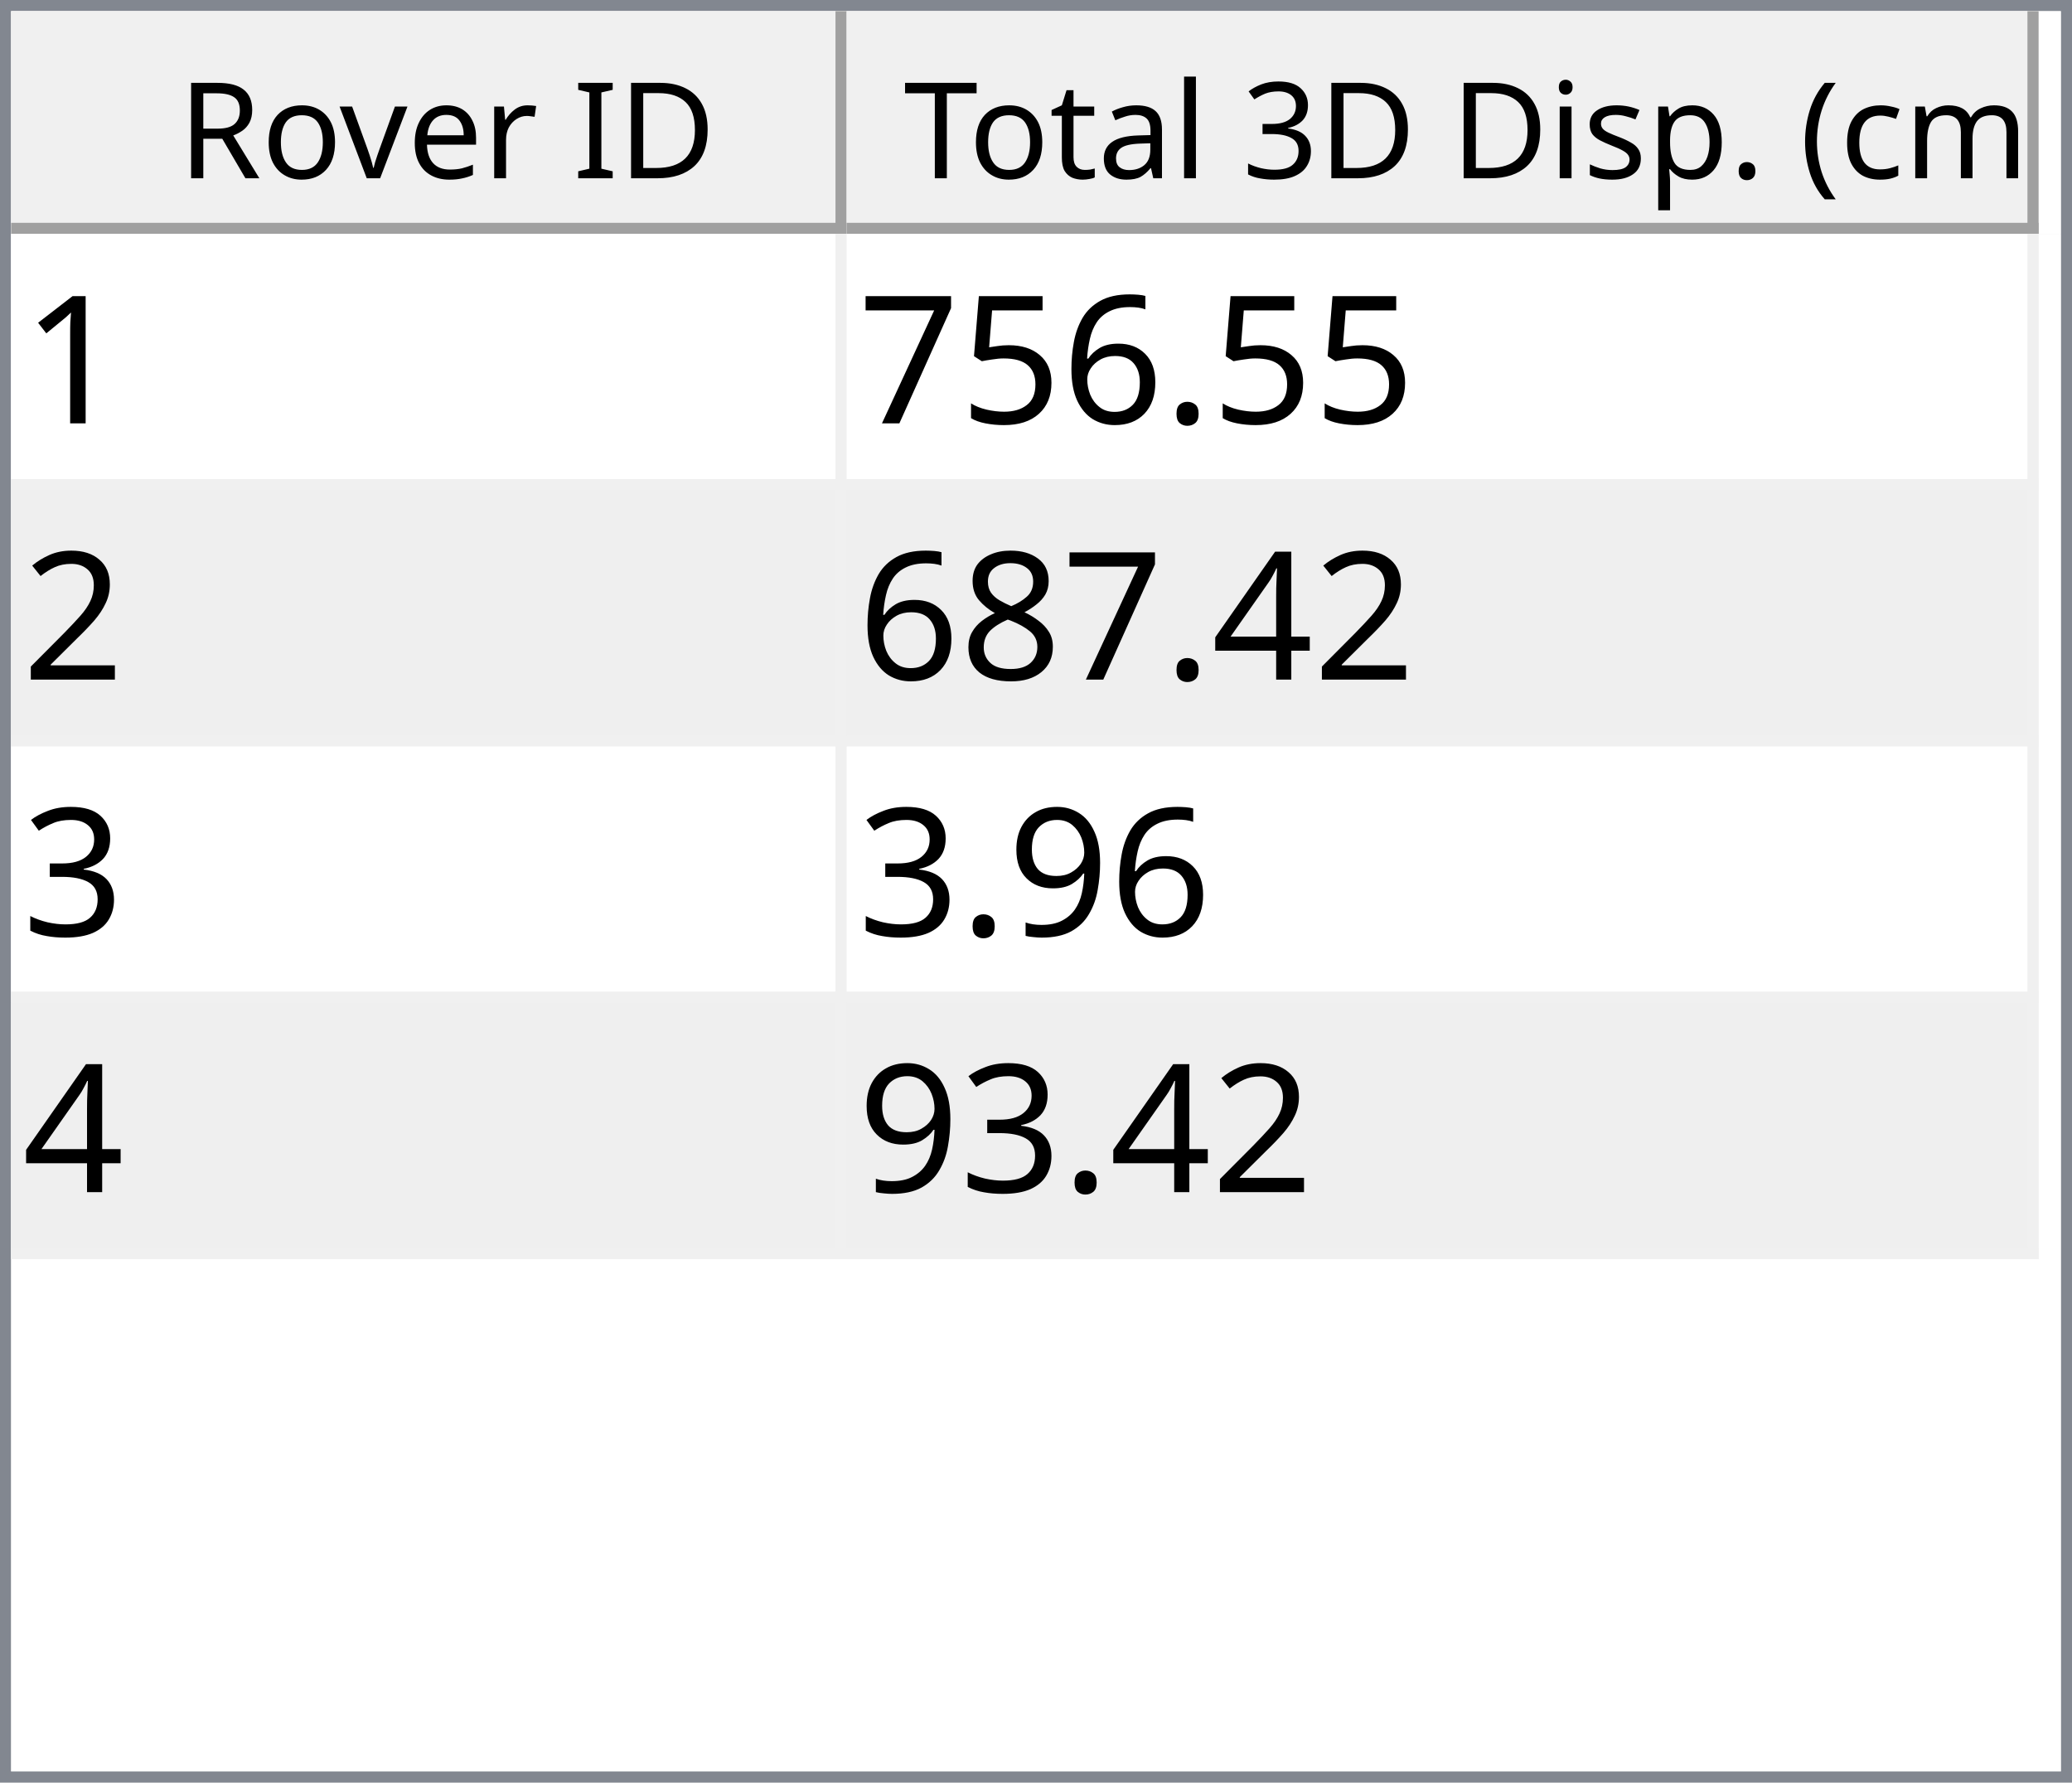
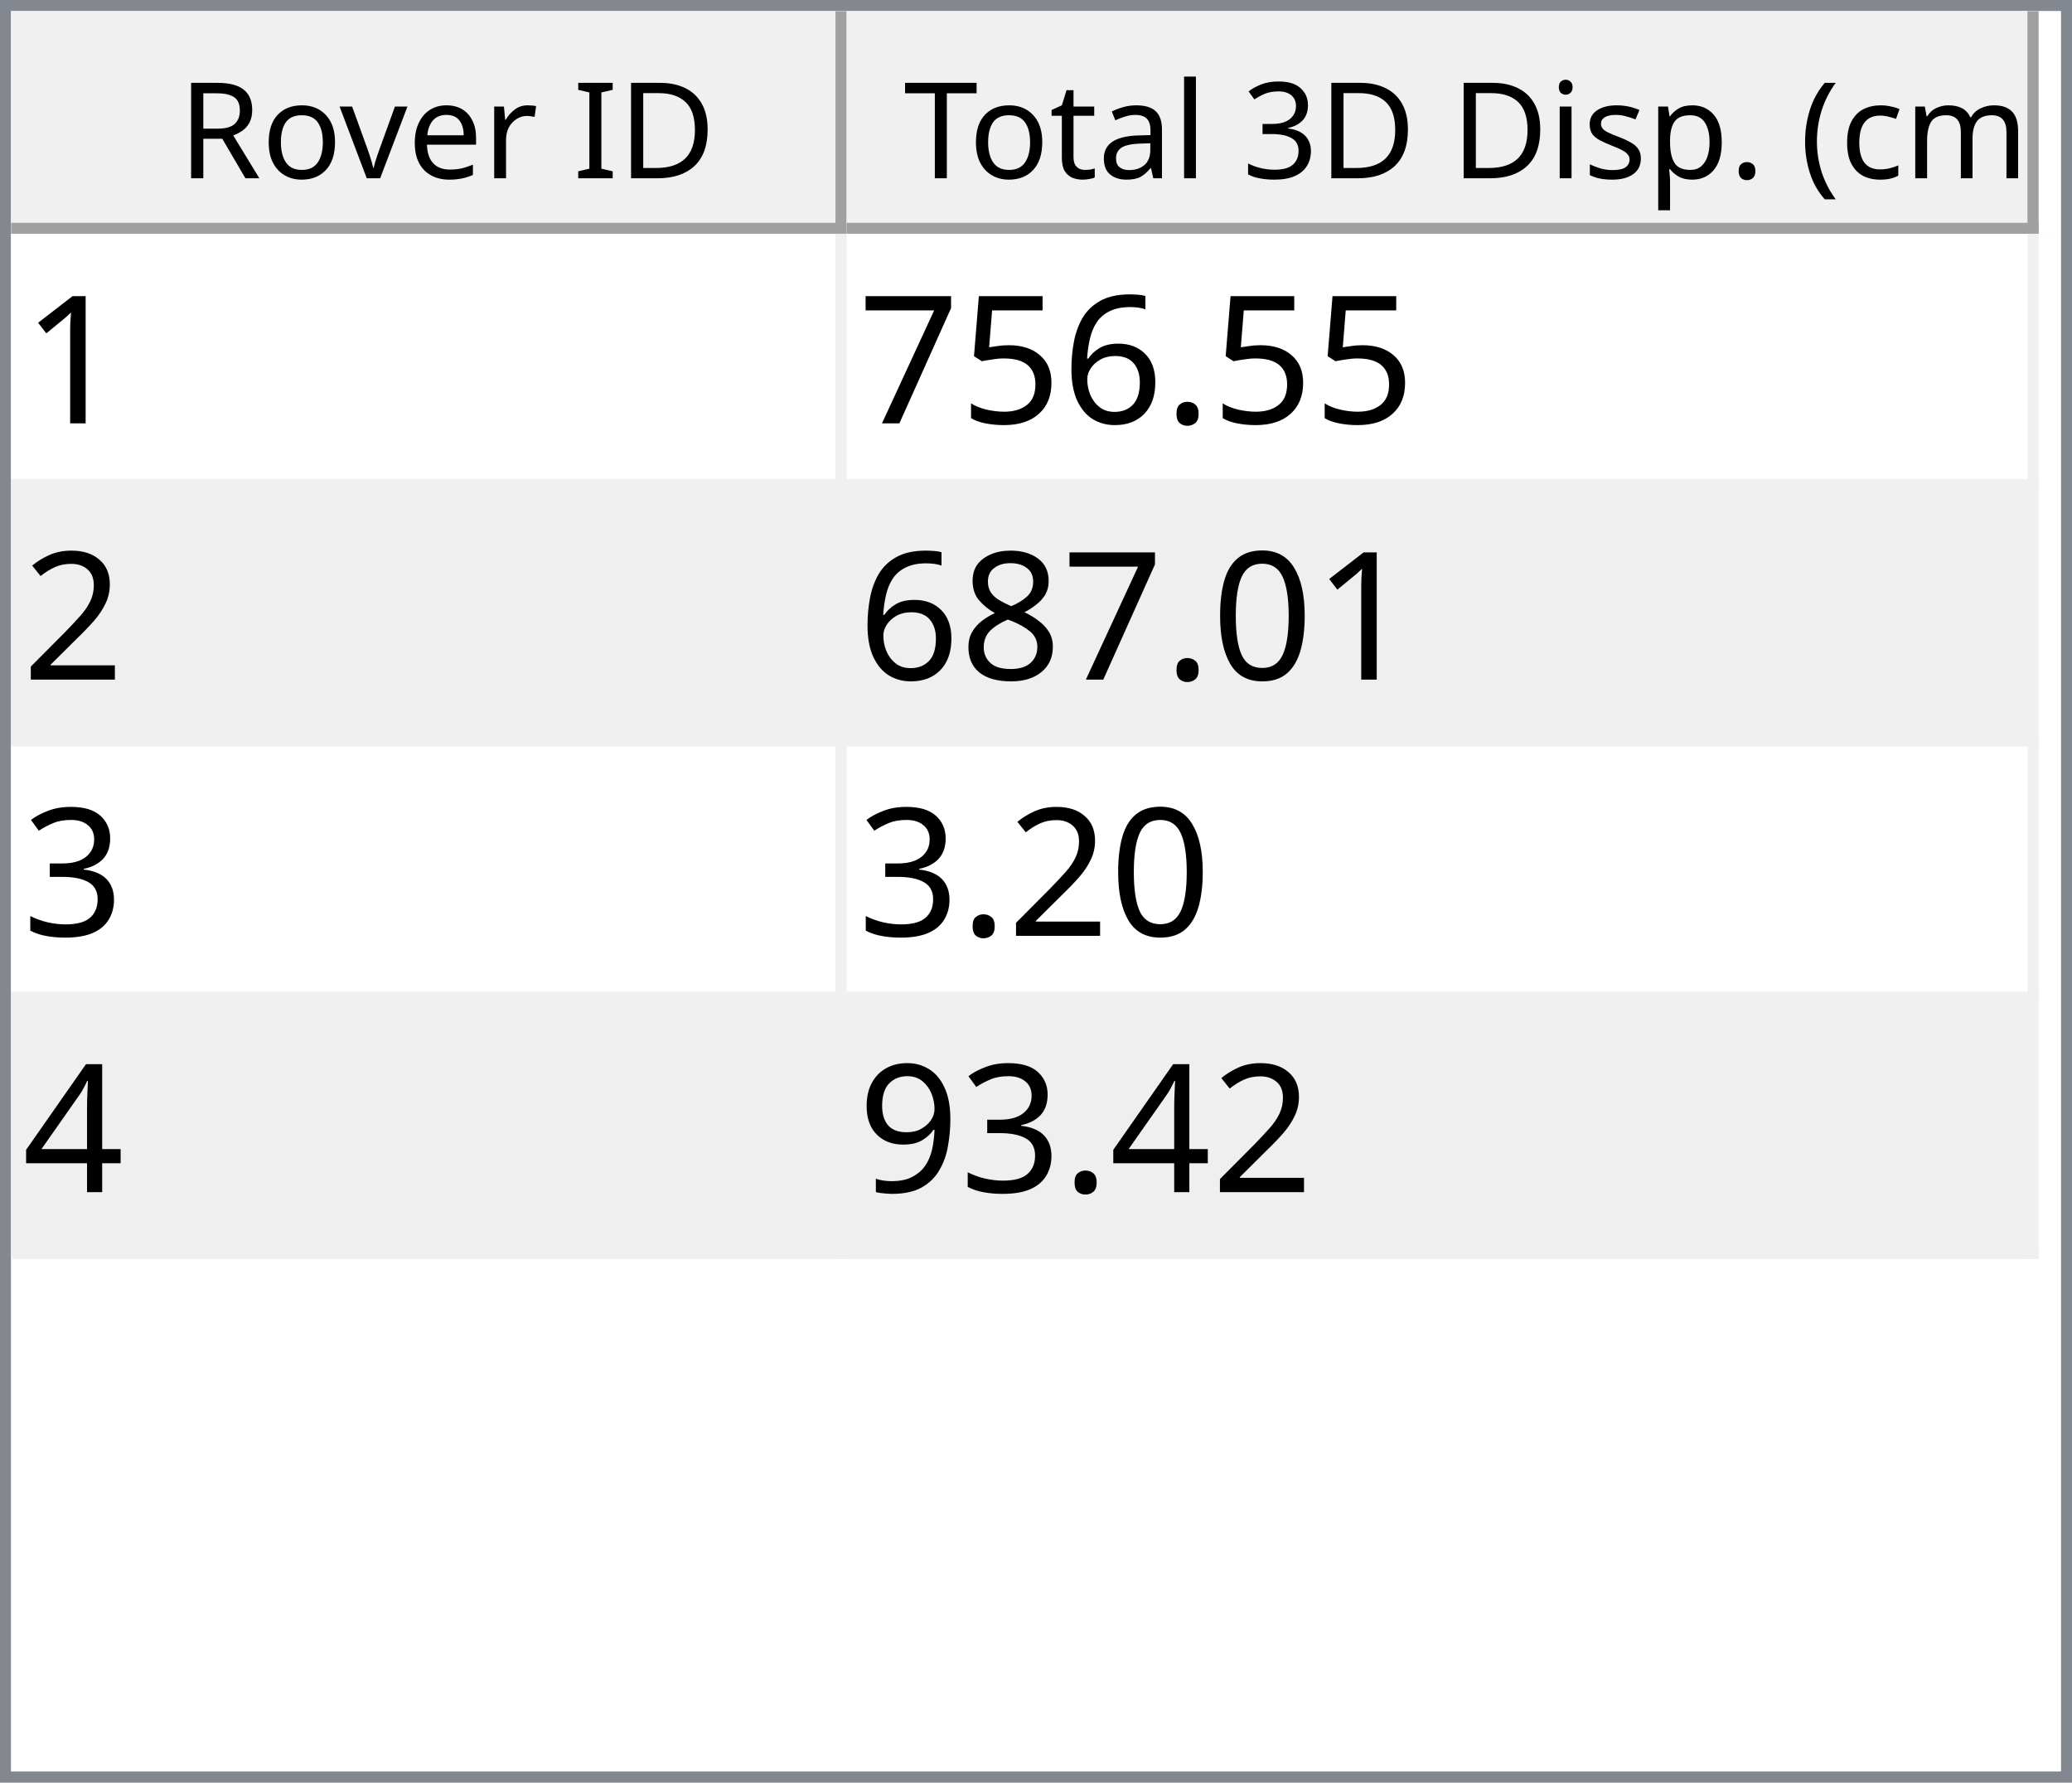
<svg xmlns="http://www.w3.org/2000/svg" style="fill-opacity:1; color-rendering:auto; color-interpolation:auto; text-rendering:auto; stroke:black; stroke-linecap:square; stroke-miterlimit:10; shape-rendering:auto; stroke-opacity:1; fill:black; stroke-dasharray:none; font-weight:normal; stroke-width:1; font-family:'Dialog'; font-style:normal; stroke-linejoin:miter; font-size:12px; stroke-dashoffset:0; image-rendering:auto;" width="186" height="160">
  <defs id="genericDefs" />
  <g>
    <defs id="defs1">
      <clipPath clipPathUnits="userSpaceOnUse" id="clipPath1">
        <path d="M0 0 L186 0 L186 160 L0 160 L0 0 Z" />
      </clipPath>
      <clipPath clipPathUnits="userSpaceOnUse" id="clipPath2">
        <path d="M0 0 L0 160 L186 160 L186 0 Z" />
      </clipPath>
      <clipPath clipPathUnits="userSpaceOnUse" id="clipPath3">
        <path d="M0 0 L0 20 L184 20 L184 0 Z" />
      </clipPath>
      <clipPath clipPathUnits="userSpaceOnUse" id="clipPath4">
        <path d="M0 0 L0 20 L75 20 L75 0 Z" />
      </clipPath>
      <clipPath clipPathUnits="userSpaceOnUse" id="clipPath5">
        <path d="M1 1 L1 19 L74 19 L74 1 Z" />
      </clipPath>
      <clipPath clipPathUnits="userSpaceOnUse" id="clipPath6">
        <path d="M0 0 L0 18 L73 18 L73 0 Z" />
      </clipPath>
      <clipPath clipPathUnits="userSpaceOnUse" id="clipPath7">
        <path d="M-0.5 -0.5 L-0.5 19.5 L74.5 19.5 L74.5 -0.5 Z" />
      </clipPath>
      <clipPath clipPathUnits="userSpaceOnUse" id="clipPath8">
        <path d="M0 0 L0 20 L107 20 L107 0 Z" />
      </clipPath>
      <clipPath clipPathUnits="userSpaceOnUse" id="clipPath9">
        <path d="M1 1 L1 19 L106 19 L106 1 Z" />
      </clipPath>
      <clipPath clipPathUnits="userSpaceOnUse" id="clipPath10">
        <path d="M0 0 L0 18 L105 18 L105 0 Z" />
      </clipPath>
      <clipPath clipPathUnits="userSpaceOnUse" id="clipPath11">
        <path d="M-0.5 -0.5 L-0.5 19.5 L106.5 19.5 L106.5 -0.5 Z" />
      </clipPath>
      <clipPath clipPathUnits="userSpaceOnUse" id="clipPath12">
        <path d="M0 0 L0 138 L184 138 L184 0 Z" />
      </clipPath>
      <clipPath clipPathUnits="userSpaceOnUse" id="clipPath13">
        <path d="M0 0 L0 92 L182 92 L182 0 Z" />
      </clipPath>
      <clipPath clipPathUnits="userSpaceOnUse" id="clipPath14">
        <path d="M-0.5 -0.5 L-0.5 91.5 L181.5 91.5 L181.5 -0.5 Z" />
      </clipPath>
      <clipPath clipPathUnits="userSpaceOnUse" id="clipPath15">
        <path d="M0 0 L0 22 L74 22 L74 0 Z" />
      </clipPath>
      <clipPath clipPathUnits="userSpaceOnUse" id="clipPath16">
        <path d="M0 0 L0 22 L106 22 L106 0 Z" />
      </clipPath>
      <font horiz-adv-x="64.551" id="font1">
        <font-face ascent="107.91" descent="25.098" units-per-em="100" style="font-style:normal; font-family:Segoe UI; font-weight:normal;" />
        <missing-glyph horiz-adv-x="64.551" d="M8.109 0 L8.109 68.266 L56.453 68.266 L56.453 0 L8.109 0 ZM15.328 7.234 L49.219 7.234 L49.219 61.031 L15.328 61.031 L15.328 7.234 Z" />
        <glyph unicode="D" horiz-adv-x="70.117" d="M9.188 0 L9.188 70.016 L28.516 70.016 Q65.531 70.016 65.531 35.891 Q65.531 19.672 55.25 9.836 Q44.969 0 27.734 0 L9.188 0 ZM17.391 62.594 L17.391 7.422 L27.828 7.422 Q41.609 7.422 49.273 14.797 Q56.938 22.172 56.938 35.688 Q56.938 62.594 28.328 62.594 L17.391 62.594 Z" />
        <glyph unicode="I" horiz-adv-x="26.611" d="M17.391 0 L9.188 0 L9.188 70.016 L17.391 70.016 L17.391 0 Z" />
        <glyph unicode=" " horiz-adv-x="27.393" d="" />
        <glyph unicode="r" horiz-adv-x="34.766" d="M34.188 41.891 Q32.078 43.5 28.125 43.5 Q23 43.5 19.555 38.672 Q16.109 33.844 16.109 25.484 L16.109 0 L8.109 0 L8.109 50 L16.109 50 L16.109 39.703 L16.312 39.703 Q18.016 44.969 21.531 47.922 Q25.047 50.875 29.391 50.875 Q32.516 50.875 34.188 50.203 L34.188 41.891 Z" />
        <glyph unicode="e" horiz-adv-x="52.295" d="M48.297 23 L12.984 23 Q13.188 14.656 17.484 10.109 Q21.781 5.562 29.297 5.562 Q37.75 5.562 44.828 11.141 L44.828 3.609 Q38.234 -1.172 27.391 -1.172 Q16.797 -1.172 10.742 5.641 Q4.688 12.453 4.688 24.812 Q4.688 36.469 11.305 43.82 Q17.922 51.172 27.734 51.172 Q37.547 51.172 42.922 44.828 Q48.297 38.484 48.297 27.203 L48.297 23 ZM40.094 29.781 Q40.047 36.719 36.75 40.578 Q33.453 44.438 27.594 44.438 Q21.922 44.438 17.969 40.383 Q14.016 36.328 13.094 29.781 L40.094 29.781 Z" />
        <glyph unicode="v" horiz-adv-x="47.9" d="M47.406 50 L27.484 0 L19.625 0 L0.688 50 L9.469 50 L22.172 13.672 Q23.578 9.672 23.922 6.688 L24.125 6.688 Q24.609 10.453 25.688 13.484 L38.969 50 L47.406 50 Z" />
        <glyph unicode="o" horiz-adv-x="58.594" d="M29 -1.172 Q17.922 -1.172 11.305 5.836 Q4.688 12.844 4.688 24.422 Q4.688 37.016 11.57 44.094 Q18.453 51.172 30.172 51.172 Q41.359 51.172 47.633 44.289 Q53.906 37.406 53.906 25.203 Q53.906 13.234 47.141 6.031 Q40.375 -1.172 29 -1.172 ZM29.594 44.438 Q21.875 44.438 17.383 39.188 Q12.891 33.938 12.891 24.703 Q12.891 15.828 17.43 10.695 Q21.969 5.562 29.594 5.562 Q37.359 5.562 41.531 10.594 Q45.703 15.625 45.703 24.906 Q45.703 34.281 41.531 39.359 Q37.359 44.438 29.594 44.438 Z" />
        <glyph unicode="R" horiz-adv-x="59.814" d="M59.375 0 L49.609 0 L37.891 19.625 Q36.281 22.359 34.766 24.289 Q33.25 26.219 31.664 27.438 Q30.078 28.656 28.25 29.219 Q26.422 29.781 24.125 29.781 L17.391 29.781 L17.391 0 L9.188 0 L9.188 70.016 L30.078 70.016 Q34.672 70.016 38.555 68.867 Q42.438 67.719 45.289 65.375 Q48.141 63.031 49.758 59.547 Q51.375 56.062 51.375 51.375 Q51.375 47.703 50.273 44.656 Q49.172 41.609 47.148 39.211 Q45.125 36.812 42.266 35.133 Q39.406 33.453 35.844 32.516 L35.844 32.328 Q37.594 31.547 38.891 30.547 Q40.188 29.547 41.359 28.18 Q42.531 26.812 43.68 25.078 Q44.828 23.344 46.234 21.047 L59.375 0 ZM17.391 62.594 L17.391 37.203 L28.516 37.203 Q31.594 37.203 34.203 38.133 Q36.812 39.062 38.719 40.797 Q40.625 42.531 41.703 45.047 Q42.781 47.562 42.781 50.688 Q42.781 56.297 39.141 59.445 Q35.5 62.594 28.609 62.594 L17.391 62.594 Z" />
        <glyph unicode=")" horiz-adv-x="30.176" d="M8.297 -15.922 L1.172 -15.922 Q16.406 2.344 16.406 26.812 Q16.406 51.469 1.078 70.016 L8.297 70.016 Q23.531 52.156 23.531 26.703 Q23.531 1.375 8.297 -15.922 Z" />
        <glyph unicode="m" horiz-adv-x="86.133" d="M79.109 0 L71.094 0 L71.094 28.719 Q71.094 37.016 68.531 40.727 Q65.969 44.438 59.906 44.438 Q54.781 44.438 51.195 39.75 Q47.609 35.062 47.609 28.516 L47.609 0 L39.594 0 L39.594 29.688 Q39.594 44.438 28.219 44.438 Q22.953 44.438 19.531 40.016 Q16.109 35.594 16.109 28.516 L16.109 0 L8.109 0 L8.109 50 L16.109 50 L16.109 42.094 L16.312 42.094 Q21.625 51.172 31.844 51.172 Q36.969 51.172 40.773 48.312 Q44.578 45.453 46 40.828 Q51.562 51.172 62.594 51.172 Q79.109 51.172 79.109 30.812 L79.109 0 Z" />
        <glyph unicode="c" horiz-adv-x="46.191" d="M42.188 2.297 Q36.422 -1.172 28.516 -1.172 Q17.828 -1.172 11.258 5.789 Q4.688 12.75 4.688 23.828 Q4.688 36.188 11.766 43.68 Q18.844 51.172 30.672 51.172 Q37.25 51.172 42.281 48.734 L42.281 40.531 Q36.719 44.438 30.375 44.438 Q22.703 44.438 17.797 38.945 Q12.891 33.453 12.891 24.516 Q12.891 15.719 17.508 10.641 Q22.125 5.562 29.891 5.562 Q36.422 5.562 42.188 9.906 L42.188 2.297 Z" />
        <glyph unicode="(" horiz-adv-x="30.176" d="M29.109 -15.922 L21.969 -15.922 Q6.844 1.375 6.844 26.703 Q6.844 52.156 21.969 70.016 L29.203 70.016 Q13.875 51.469 13.875 26.812 Q13.875 2.344 29.109 -15.922 Z" />
        <glyph unicode="." horiz-adv-x="21.68" d="M10.891 -1.078 Q8.641 -1.078 7.055 0.539 Q5.469 2.156 5.469 4.391 Q5.469 6.641 7.055 8.273 Q8.641 9.906 10.891 9.906 Q13.188 9.906 14.797 8.273 Q16.406 6.641 16.406 4.391 Q16.406 2.156 14.797 0.539 Q13.188 -1.078 10.891 -1.078 Z" />
        <glyph unicode="p" horiz-adv-x="58.789" d="M16.312 7.234 L16.109 7.234 L16.109 -23 L8.109 -23 L8.109 50 L16.109 50 L16.109 41.219 L16.312 41.219 Q22.219 51.172 33.594 51.172 Q43.266 51.172 48.688 44.461 Q54.109 37.75 54.109 26.469 Q54.109 13.922 48 6.375 Q41.891 -1.172 31.297 -1.172 Q21.578 -1.172 16.312 7.234 ZM16.109 27.391 L16.109 20.406 Q16.109 14.203 20.141 9.883 Q24.172 5.562 30.375 5.562 Q37.641 5.562 41.773 11.133 Q45.906 16.703 45.906 26.609 Q45.906 34.969 42.047 39.703 Q38.188 44.438 31.594 44.438 Q24.609 44.438 20.359 39.578 Q16.109 34.719 16.109 27.391 Z" />
        <glyph unicode="s" horiz-adv-x="42.432" d="M5.078 1.812 L5.078 10.406 Q11.625 5.562 19.484 5.562 Q30.031 5.562 30.031 12.594 Q30.031 14.594 29.125 15.992 Q28.219 17.391 26.68 18.461 Q25.141 19.531 23.07 20.383 Q21 21.234 18.609 22.172 Q15.281 23.484 12.766 24.828 Q10.25 26.172 8.57 27.859 Q6.891 29.547 6.031 31.695 Q5.172 33.844 5.172 36.719 Q5.172 40.234 6.789 42.945 Q8.406 45.656 11.086 47.484 Q13.766 49.312 17.211 50.242 Q20.656 51.172 24.312 51.172 Q30.812 51.172 35.938 48.922 L35.938 40.828 Q30.422 44.438 23.25 44.438 Q21 44.438 19.195 43.922 Q17.391 43.406 16.094 42.477 Q14.797 41.547 14.086 40.258 Q13.375 38.969 13.375 37.406 Q13.375 35.453 14.086 34.133 Q14.797 32.812 16.164 31.789 Q17.531 30.766 19.484 29.938 Q21.438 29.109 23.922 28.125 Q27.25 26.859 29.883 25.516 Q32.516 24.172 34.375 22.484 Q36.234 20.797 37.234 18.602 Q38.234 16.406 38.234 13.375 Q38.234 9.672 36.602 6.938 Q34.969 4.203 32.234 2.398 Q29.5 0.594 25.93 -0.289 Q22.359 -1.172 18.453 -1.172 Q10.75 -1.172 5.078 1.812 Z" />
        <glyph unicode="i" horiz-adv-x="24.219" d="M12.203 62.703 Q10.062 62.703 8.547 64.164 Q7.031 65.625 7.031 67.875 Q7.031 70.125 8.547 71.609 Q10.062 73.094 12.203 73.094 Q14.406 73.094 15.945 71.609 Q17.484 70.125 17.484 67.875 Q17.484 65.719 15.945 64.211 Q14.406 62.703 12.203 62.703 ZM16.109 0 L8.109 0 L8.109 50 L16.109 50 L16.109 0 Z" />
        <glyph unicode="3" horiz-adv-x="53.906" d="M46.531 19.828 Q46.531 15.094 44.75 11.211 Q42.969 7.328 39.719 4.57 Q36.469 1.812 31.93 0.297 Q27.391 -1.219 21.922 -1.219 Q11.922 -1.219 6 2.594 L6 11.188 Q13.094 5.609 22.219 5.609 Q25.875 5.609 28.828 6.539 Q31.781 7.469 33.906 9.227 Q36.031 10.984 37.18 13.477 Q38.328 15.969 38.328 19.094 Q38.328 32.812 18.797 32.812 L12.984 32.812 L12.984 39.594 L18.5 39.594 Q35.797 39.594 35.797 52.484 Q35.797 64.406 22.609 64.406 Q15.188 64.406 8.688 59.422 L8.688 67.188 Q15.375 71.188 24.609 71.188 Q29 71.188 32.57 69.969 Q36.141 68.75 38.68 66.555 Q41.219 64.359 42.609 61.281 Q44 58.203 44 54.5 Q44 40.672 30.031 36.719 L30.031 36.531 Q33.594 36.141 36.625 34.797 Q39.656 33.453 41.852 31.305 Q44.047 29.156 45.289 26.25 Q46.531 23.344 46.531 19.828 Z" />
        <glyph unicode="l" horiz-adv-x="24.219" d="M16.109 0 L8.109 0 L8.109 74.031 L16.109 74.031 L16.109 0 Z" />
        <glyph unicode="a" horiz-adv-x="50.879" d="M43.891 0 L35.891 0 L35.891 7.812 L35.688 7.812 Q30.469 -1.172 20.312 -1.172 Q12.844 -1.172 8.617 2.781 Q4.391 6.734 4.391 13.281 Q4.391 27.297 20.906 29.594 L35.891 31.688 Q35.891 44.438 25.594 44.438 Q16.547 44.438 9.281 38.281 L9.281 46.484 Q16.656 51.172 26.266 51.172 Q43.891 51.172 43.891 32.516 L43.891 0 ZM35.891 25.297 L23.828 23.641 Q18.266 22.859 15.43 20.875 Q12.594 18.891 12.594 13.875 Q12.594 10.203 15.211 7.883 Q17.828 5.562 22.172 5.562 Q28.125 5.562 32.008 9.742 Q35.891 13.922 35.891 20.312 L35.891 25.297 Z" />
        <glyph unicode="t" horiz-adv-x="33.887" d="M31.297 0.484 Q28.469 -1.078 23.828 -1.078 Q10.688 -1.078 10.688 13.578 L10.688 43.172 L2.094 43.172 L2.094 50 L10.688 50 L10.688 62.203 L18.703 64.797 L18.703 50 L31.297 50 L31.297 43.172 L18.703 43.172 L18.703 14.984 Q18.703 9.969 20.414 7.82 Q22.125 5.672 26.078 5.672 Q29.109 5.672 31.297 7.328 L31.297 0.484 Z" />
        <glyph unicode="T" horiz-adv-x="52.393" d="M50.594 62.594 L30.375 62.594 L30.375 0 L22.172 0 L22.172 62.594 L2 62.594 L2 70.016 L50.594 70.016 L50.594 62.594 Z" />
      </font>
      <font horiz-adv-x="75.0" id="font2">
        <font-face ascent="100.537" descent="21.973" units-per-em="100" style="font-style:normal; font-family:sans-serif; font-weight:normal;" />
        <missing-glyph horiz-adv-x="75.0" d="M12.5 0 L12.5 62.5 L62.5 62.5 L62.5 0 L12.5 0 ZM14.062 1.562 L60.938 1.562 L60.938 60.938 L14.062 60.938 L14.062 1.562 Z" />
        <glyph unicode="1" horiz-adv-x="55.615" d="M37.25 0 L28.469 0 L28.469 56 Q25.297 52.984 20.141 49.953 Q14.984 46.922 10.891 45.406 L10.891 53.906 Q18.266 57.375 23.781 62.305 Q29.297 67.234 31.594 71.875 L37.25 71.875 L37.25 0 Z" />
        <glyph unicode="." horiz-adv-x="27.783" d="M9.078 0 L9.078 10.016 L19.094 10.016 L19.094 0 L9.078 0 Z" />
        <glyph unicode="6" horiz-adv-x="55.615" d="M49.75 54.047 L41.016 53.375 Q39.844 58.547 37.703 60.891 Q34.125 64.656 28.906 64.656 Q24.703 64.656 21.531 62.312 Q17.391 59.281 14.992 53.469 Q12.594 47.656 12.5 36.922 Q15.672 41.75 20.266 44.094 Q24.859 46.438 29.891 46.438 Q38.672 46.438 44.852 39.969 Q51.031 33.5 51.031 23.25 Q51.031 16.5 48.125 10.719 Q45.219 4.938 40.141 1.859 Q35.062 -1.219 28.609 -1.219 Q17.625 -1.219 10.695 6.859 Q3.766 14.938 3.766 33.5 Q3.766 54.25 11.422 63.672 Q18.109 71.875 29.438 71.875 Q37.891 71.875 43.289 67.141 Q48.688 62.406 49.75 54.047 ZM13.875 23.188 Q13.875 18.656 15.797 14.508 Q17.719 10.359 21.188 8.18 Q24.656 6 28.469 6 Q34.031 6 38.039 10.492 Q42.047 14.984 42.047 22.703 Q42.047 30.125 38.086 34.398 Q34.125 38.672 28.125 38.672 Q22.172 38.672 18.023 34.398 Q13.875 30.125 13.875 23.188 Z" />
        <glyph unicode="5" horiz-adv-x="55.615" d="M4.156 18.75 L13.375 19.531 Q14.406 12.797 18.141 9.398 Q21.875 6 27.156 6 Q33.5 6 37.891 10.789 Q42.281 15.578 42.281 23.484 Q42.281 31 38.062 35.352 Q33.844 39.703 27 39.703 Q22.75 39.703 19.336 37.773 Q15.922 35.844 13.969 32.766 L5.719 33.844 L12.641 70.609 L48.25 70.609 L48.25 62.203 L19.672 62.203 L15.828 42.969 Q22.266 47.469 29.344 47.469 Q38.719 47.469 45.164 40.969 Q51.609 34.469 51.609 24.266 Q51.609 14.547 45.953 7.469 Q39.062 -1.219 27.156 -1.219 Q17.391 -1.219 11.211 4.25 Q5.031 9.719 4.156 18.75 Z" />
        <glyph unicode="7" horiz-adv-x="55.615" d="M4.734 62.203 L4.734 70.656 L51.078 70.656 L51.078 63.812 Q44.234 56.547 37.523 44.484 Q30.812 32.422 27.156 19.672 Q24.516 10.688 23.781 0 L14.75 0 Q14.891 8.453 18.062 20.414 Q21.234 32.375 27.172 43.484 Q33.109 54.594 39.797 62.203 L4.734 62.203 Z" />
        <glyph unicode="2" horiz-adv-x="55.615" d="M50.344 8.453 L50.344 0 L3.031 0 Q2.938 3.172 4.047 6.109 Q5.859 10.938 9.836 15.625 Q13.812 20.312 21.344 26.469 Q33.016 36.031 37.117 41.625 Q41.219 47.219 41.219 52.203 Q41.219 57.422 37.477 61.008 Q33.734 64.594 27.734 64.594 Q21.391 64.594 17.578 60.789 Q13.766 56.984 13.719 50.25 L4.688 51.172 Q5.609 61.281 11.664 66.578 Q17.719 71.875 27.938 71.875 Q38.234 71.875 44.242 66.164 Q50.25 60.453 50.25 52 Q50.25 47.703 48.492 43.555 Q46.734 39.406 42.656 34.812 Q38.578 30.219 29.109 22.219 Q21.188 15.578 18.945 13.211 Q16.703 10.844 15.234 8.453 L50.344 8.453 Z" />
-         <glyph unicode="4" horiz-adv-x="55.615" d="M32.328 0 L32.328 17.141 L1.266 17.141 L1.266 25.203 L33.938 71.578 L41.109 71.578 L41.109 25.203 L50.781 25.203 L50.781 17.141 L41.109 17.141 L41.109 0 L32.328 0 ZM32.328 25.203 L32.328 57.469 L9.906 25.203 L32.328 25.203 Z" />
+         <glyph unicode="0" horiz-adv-x="55.615" d="M4.156 35.297 Q4.156 48 6.766 55.742 Q9.375 63.484 14.523 67.68 Q19.672 71.875 27.484 71.875 Q33.25 71.875 37.594 69.555 Q41.938 67.234 44.773 62.867 Q47.609 58.5 49.219 52.227 Q50.828 45.953 50.828 35.297 Q50.828 22.703 48.242 14.969 Q45.656 7.234 40.508 3.008 Q35.359 -1.219 27.484 -1.219 Q17.141 -1.219 11.234 6.203 Q4.156 15.141 4.156 35.297 ZM13.188 35.297 Q13.188 17.672 17.312 11.836 Q21.438 6 27.484 6 Q33.547 6 37.672 11.859 Q41.797 17.719 41.797 35.297 Q41.797 52.984 37.672 58.789 Q33.547 64.594 27.391 64.594 Q21.344 64.594 17.719 59.469 Q13.188 52.938 13.188 35.297 Z" />
        <glyph unicode="8" horiz-adv-x="55.615" d="M17.672 38.812 Q12.203 40.828 9.57 44.539 Q6.938 48.25 6.938 53.422 Q6.938 61.234 12.555 66.555 Q18.172 71.875 27.484 71.875 Q36.859 71.875 42.578 66.43 Q48.297 60.984 48.297 53.172 Q48.297 48.188 45.68 44.508 Q43.062 40.828 37.75 38.812 Q44.344 36.672 47.781 31.883 Q51.219 27.094 51.219 20.453 Q51.219 11.281 44.727 5.031 Q38.234 -1.219 27.641 -1.219 Q17.047 -1.219 10.547 5.055 Q4.047 11.328 4.047 20.703 Q4.047 27.688 7.594 32.398 Q11.141 37.109 17.672 38.812 ZM15.922 53.719 Q15.922 48.641 19.195 45.414 Q22.469 42.188 27.688 42.188 Q32.766 42.188 36.016 45.383 Q39.266 48.578 39.266 53.219 Q39.266 58.062 35.914 61.359 Q32.562 64.656 27.594 64.656 Q22.562 64.656 19.242 61.43 Q15.922 58.203 15.922 53.719 ZM13.094 20.656 Q13.094 16.891 14.875 13.375 Q16.656 9.859 20.172 7.93 Q23.688 6 27.734 6 Q34.031 6 38.133 10.055 Q42.234 14.109 42.234 20.359 Q42.234 26.703 38.016 30.859 Q33.797 35.016 27.438 35.016 Q21.234 35.016 17.164 30.914 Q13.094 26.812 13.094 20.656 Z" />
        <glyph unicode="3" horiz-adv-x="55.615" d="M4.203 18.891 L12.984 20.062 Q14.5 12.594 18.141 9.297 Q21.781 6 27 6 Q33.203 6 37.477 10.297 Q41.75 14.594 41.75 20.953 Q41.75 27 37.797 30.93 Q33.844 34.859 27.734 34.859 Q25.25 34.859 21.531 33.891 L22.516 41.609 Q23.391 41.5 23.922 41.5 Q29.547 41.5 34.039 44.43 Q38.531 47.359 38.531 53.469 Q38.531 58.297 35.258 61.477 Q31.984 64.656 26.812 64.656 Q21.688 64.656 18.266 61.43 Q14.844 58.203 13.875 51.766 L5.078 53.328 Q6.688 62.156 12.398 67.016 Q18.109 71.875 26.609 71.875 Q32.469 71.875 37.398 69.359 Q42.328 66.844 44.945 62.5 Q47.562 58.156 47.562 53.266 Q47.562 48.641 45.07 44.828 Q42.578 41.016 37.703 38.766 Q44.047 37.312 47.562 32.695 Q51.078 28.078 51.078 21.141 Q51.078 11.766 44.242 5.25 Q37.406 -1.266 26.953 -1.266 Q17.531 -1.266 11.305 4.352 Q5.078 9.969 4.203 18.891 Z" />
+         <glyph unicode="4" horiz-adv-x="55.615" d="M32.328 0 L32.328 17.141 L1.266 17.141 L1.266 25.203 L33.938 71.578 L41.109 71.578 L41.109 25.203 L50.781 25.203 L50.781 17.141 L41.109 17.141 L41.109 0 L32.328 0 ZM32.328 25.203 L32.328 57.469 L9.906 25.203 L32.328 25.203 Z" />
        <glyph unicode="9" horiz-adv-x="55.615" d="M5.469 16.547 L13.922 17.328 Q14.984 11.375 18.016 8.688 Q21.047 6 25.781 6 Q29.828 6 32.883 7.859 Q35.938 9.719 37.891 12.82 Q39.844 15.922 41.164 21.195 Q42.484 26.469 42.484 31.938 Q42.484 32.516 42.438 33.688 Q39.797 29.5 35.234 26.883 Q30.672 24.266 25.344 24.266 Q16.453 24.266 10.305 30.711 Q4.156 37.156 4.156 47.703 Q4.156 58.594 10.578 65.234 Q17 71.875 26.656 71.875 Q33.641 71.875 39.43 68.117 Q45.219 64.359 48.219 57.398 Q51.219 50.438 51.219 37.25 Q51.219 23.531 48.242 15.406 Q45.266 7.281 39.383 3.031 Q33.5 -1.219 25.594 -1.219 Q17.188 -1.219 11.867 3.445 Q6.547 8.109 5.469 16.547 ZM41.453 48.141 Q41.453 55.719 37.43 60.156 Q33.406 64.594 27.734 64.594 Q21.875 64.594 17.531 59.812 Q13.188 55.031 13.188 47.406 Q13.188 40.578 17.312 36.305 Q21.438 32.031 27.484 32.031 Q33.594 32.031 37.523 36.305 Q41.453 40.578 41.453 48.141 Z" />
      </font>
    </defs>
    <g style="fill:white; stroke:white;">
      <rect x="0" y="0" width="186" style="clip-path:url(#clipPath1); stroke:none;" height="160" />
    </g>
    <g style="fill:white; text-rendering:optimizeSpeed; color-rendering:optimizeSpeed; image-rendering:optimizeSpeed; shape-rendering:crispEdges; stroke:white; color-interpolation:sRGB;">
      <rect x="0" width="186" height="160" y="0" style="stroke:none;" />
      <path style="stroke:none;" d="M0 160 L186 160 L186 0 L0 0 Z" />
    </g>
    <g style="fill:rgb(240,240,240); font-family:'Segoe UI'; stroke:rgb(240,240,240);">
      <rect x="0" y="0" width="186" style="clip-path:url(#clipPath2); stroke:none;" height="160" />
    </g>
    <g style="fill:rgb(130,135,144); font-family:'Segoe UI'; stroke:rgb(130,135,144);">
      <path d="M0 0 L186 0 L186 160 L0 160 L0 0 ZM1 1 L185 1 L185 159 L1 159 L1 1 Z" style="fill-rule:evenodd; clip-path:url(#clipPath2); stroke:none;" />
    </g>
    <g style="fill:white; font-family:'Segoe UI'; stroke:white;" transform="translate(1,1)">
      <rect x="0" y="0" width="184" style="clip-path:url(#clipPath3); stroke:none;" height="20" />
    </g>
    <g style="fill:rgb(240,240,240); font-family:'Segoe UI'; stroke:rgb(240,240,240);" transform="translate(1,1)">
      <rect x="0" y="0" width="75" style="clip-path:url(#clipPath4); stroke:none;" height="20" />
    </g>
    <g style="font-family:'Segoe UI';" transform="translate(2,2)">
      <text x="14" xml:space="preserve" y="14" style="clip-path:url(#clipPath6); stroke:none;">Rover ID</text>
    </g>
    <g style="fill:rgb(160,160,160); font-family:'Segoe UI'; stroke:rgb(160,160,160); stroke-linejoin:bevel;" transform="translate(1.5,1.5)">
      <line x1="74" x2="74" y1="0" style="fill:none; clip-path:url(#clipPath7);" y2="19" />
    </g>
    <g style="fill:rgb(160,160,160); font-family:'Segoe UI'; stroke:rgb(160,160,160); stroke-linejoin:bevel;" transform="matrix(1,0,0,1,1,1) translate(0.5,0.5)">
      <line x1="0" x2="74" y1="19" style="fill:none; clip-path:url(#clipPath7);" y2="19" />
    </g>
    <g style="fill:rgb(240,240,240); font-family:'Segoe UI'; stroke:rgb(240,240,240);" transform="translate(76,1)">
      <rect x="0" y="0" width="107" style="clip-path:url(#clipPath8); stroke:none;" height="20" />
    </g>
    <g style="font-family:'Segoe UI';" transform="translate(77,2)">
      <text x="1" xml:space="preserve" y="14" style="clip-path:url(#clipPath10); stroke:none;"> Total 3D Disp. (cm)</text>
    </g>
    <g style="fill:rgb(160,160,160); font-family:'Segoe UI'; stroke:rgb(160,160,160); stroke-linejoin:bevel;" transform="translate(76.5,1.5)">
      <line x1="106" x2="106" y1="0" style="fill:none; clip-path:url(#clipPath11);" y2="19" />
    </g>
    <g style="fill:rgb(160,160,160); font-family:'Segoe UI'; stroke:rgb(160,160,160); stroke-linejoin:bevel;" transform="matrix(1,0,0,1,76,1) translate(0.5,0.5)">
      <line x1="0" x2="106" y1="19" style="fill:none; clip-path:url(#clipPath11);" y2="19" />
    </g>
    <g style="fill:white; font-family:'Segoe UI'; stroke:white;" transform="translate(1,21)">
      <rect x="0" y="0" width="184" style="clip-path:url(#clipPath12); stroke:none;" height="138" />
    </g>
    <g style="fill:rgb(240,240,240); font-size:16px; font-family:sans-serif; stroke:rgb(240,240,240);" transform="translate(1,21)">
      <rect x="0" y="0" width="182" style="clip-path:url(#clipPath13); stroke:none;" height="92" />
      <line transform="translate(0.5,0.5)" x1="0" x2="181" y1="22" style="clip-path:url(#clipPath14); fill:none; stroke-linejoin:bevel;" y2="22" />
    </g>
    <g transform="matrix(1,0,0,1,1,21) translate(0.5,0.5)" style="fill:rgb(240,240,240); font-size:16px; font-family:sans-serif; stroke:rgb(240,240,240); stroke-linejoin:bevel;">
      <line x1="0" x2="181" y1="45" style="fill:none; clip-path:url(#clipPath14);" y2="45" />
    </g>
    <g transform="matrix(1,0,0,1,1,21) translate(0.5,0.5)" style="fill:rgb(240,240,240); font-size:16px; font-family:sans-serif; stroke:rgb(240,240,240); stroke-linejoin:bevel;">
      <line x1="0" x2="181" y1="68" style="fill:none; clip-path:url(#clipPath14);" y2="68" />
    </g>
    <g transform="matrix(1,0,0,1,1,21) translate(0.5,0.5)" style="fill:rgb(240,240,240); font-size:16px; font-family:sans-serif; stroke:rgb(240,240,240); stroke-linejoin:bevel;">
      <line x1="0" x2="181" y1="91" style="fill:none; clip-path:url(#clipPath14);" y2="91" />
    </g>
    <g transform="matrix(1,0,0,1,1,21) translate(0.5,0.5)" style="fill:rgb(240,240,240); font-size:16px; font-family:sans-serif; stroke:rgb(240,240,240); stroke-linejoin:bevel;">
      <line x1="74" x2="74" y1="0" style="fill:none; clip-path:url(#clipPath14);" y2="91" />
    </g>
    <g transform="matrix(1,0,0,1,1,21) translate(0.5,0.5)" style="fill:rgb(240,240,240); font-size:16px; font-family:sans-serif; stroke:rgb(240,240,240); stroke-linejoin:bevel;">
      <line x1="181" x2="181" y1="0" style="fill:none; clip-path:url(#clipPath14);" y2="91" />
    </g>
    <g style="fill:white; font-size:16px; font-family:sans-serif; stroke:white;" transform="matrix(1,0,0,1,1,21)">
      <rect x="0" y="0" width="74" style="clip-path:url(#clipPath15); stroke:none;" height="22" />
      <text x="1" y="17" style="fill:black; clip-path:url(#clipPath15); stroke:none;" xml:space="preserve">1</text>
    </g>
    <g style="fill:white; font-size:16px; font-family:sans-serif; stroke:white;" transform="matrix(1,0,0,1,1,21) translate(75,0)">
      <rect x="0" y="0" width="106" style="clip-path:url(#clipPath16); stroke:none;" height="22" />
      <text x="1" y="17" style="fill:black; clip-path:url(#clipPath16); stroke:none;" xml:space="preserve">756.55</text>
    </g>
    <g style="fill:rgb(239,239,239); font-size:16px; font-family:sans-serif; stroke:rgb(239,239,239);" transform="matrix(1,0,0,1,1,21) translate(0,23)">
      <rect x="0" y="0" width="74" style="clip-path:url(#clipPath15); stroke:none;" height="22" />
      <text x="1" y="17" style="fill:black; clip-path:url(#clipPath15); stroke:none;" xml:space="preserve">2</text>
    </g>
    <g style="fill:rgb(239,239,239); font-size:16px; font-family:sans-serif; stroke:rgb(239,239,239);" transform="matrix(1,0,0,1,1,21) translate(75,23)">
      <rect x="0" y="0" width="106" style="clip-path:url(#clipPath16); stroke:none;" height="22" />
-       <text x="1" y="17" style="fill:black; clip-path:url(#clipPath16); stroke:none;" xml:space="preserve">687.42</text>
+       <text x="1" y="17" style="fill:black; clip-path:url(#clipPath16); stroke:none;" xml:space="preserve">687.01</text>
    </g>
    <g style="fill:white; font-size:16px; font-family:sans-serif; stroke:white;" transform="matrix(1,0,0,1,1,21) translate(0,46)">
      <rect x="0" y="0" width="74" style="clip-path:url(#clipPath15); stroke:none;" height="22" />
      <text x="1" y="17" style="fill:black; clip-path:url(#clipPath15); stroke:none;" xml:space="preserve">3</text>
    </g>
    <g style="fill:white; font-size:16px; font-family:sans-serif; stroke:white;" transform="matrix(1,0,0,1,1,21) translate(75,46)">
      <rect x="0" y="0" width="106" style="clip-path:url(#clipPath16); stroke:none;" height="22" />
-       <text x="1" y="17" style="fill:black; clip-path:url(#clipPath16); stroke:none;" xml:space="preserve">3.96</text>
+       <text x="1" y="17" style="fill:black; clip-path:url(#clipPath16); stroke:none;" xml:space="preserve">3.20</text>
    </g>
    <g style="fill:rgb(239,239,239); font-size:16px; font-family:sans-serif; stroke:rgb(239,239,239);" transform="matrix(1,0,0,1,1,21) translate(0,69)">
      <rect x="0" y="0" width="74" style="clip-path:url(#clipPath15); stroke:none;" height="22" />
      <text x="1" y="17" style="fill:black; clip-path:url(#clipPath15); stroke:none;" xml:space="preserve">4</text>
    </g>
    <g style="fill:rgb(239,239,239); font-size:16px; font-family:sans-serif; stroke:rgb(239,239,239);" transform="matrix(1,0,0,1,1,21) translate(75,69)">
      <rect x="0" y="0" width="106" style="clip-path:url(#clipPath16); stroke:none;" height="22" />
      <text x="1" y="17" style="fill:black; clip-path:url(#clipPath16); stroke:none;" xml:space="preserve">93.42</text>
    </g>
  </g>
</svg>
